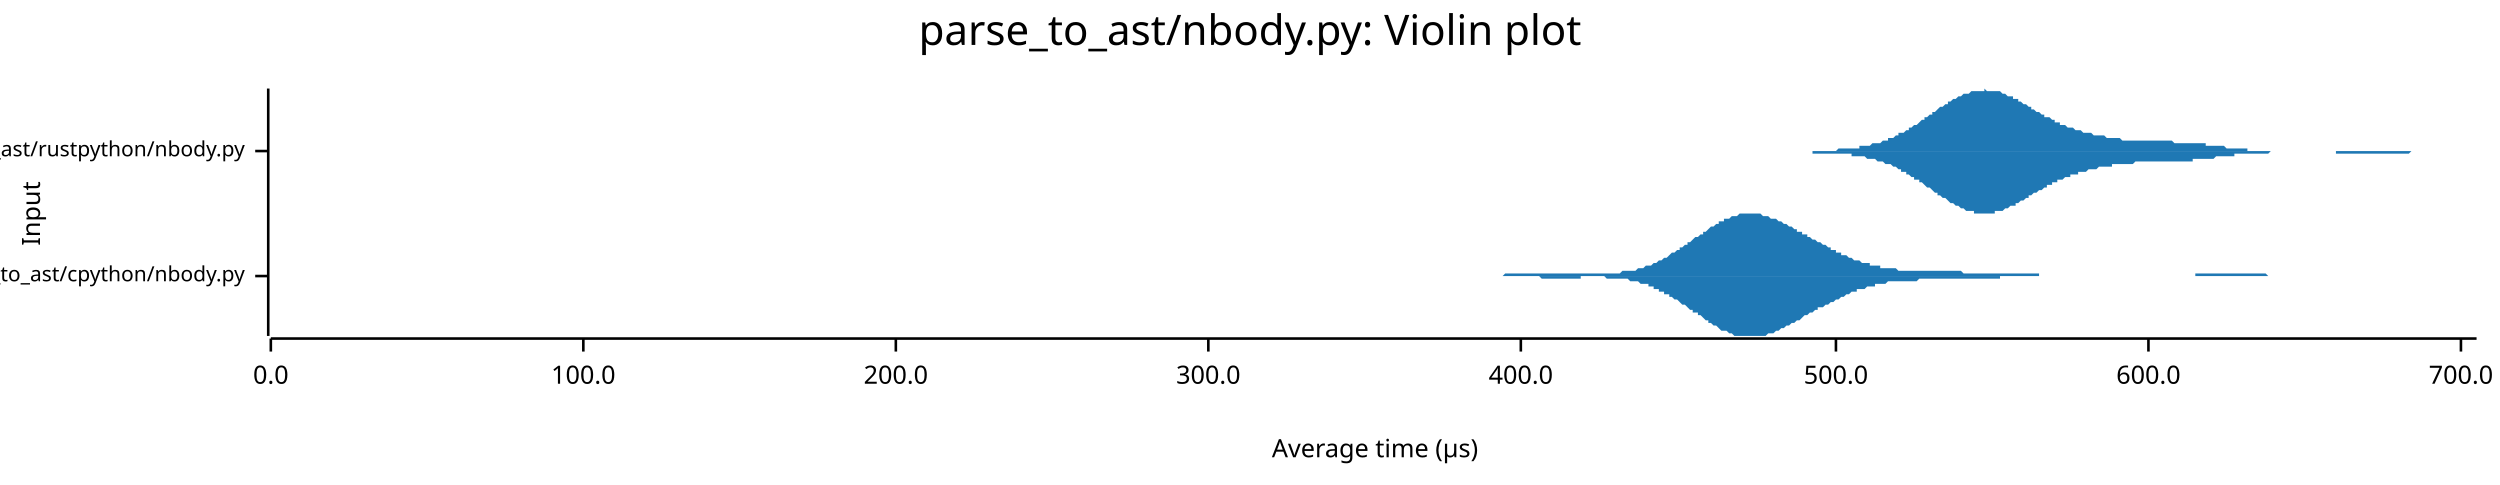
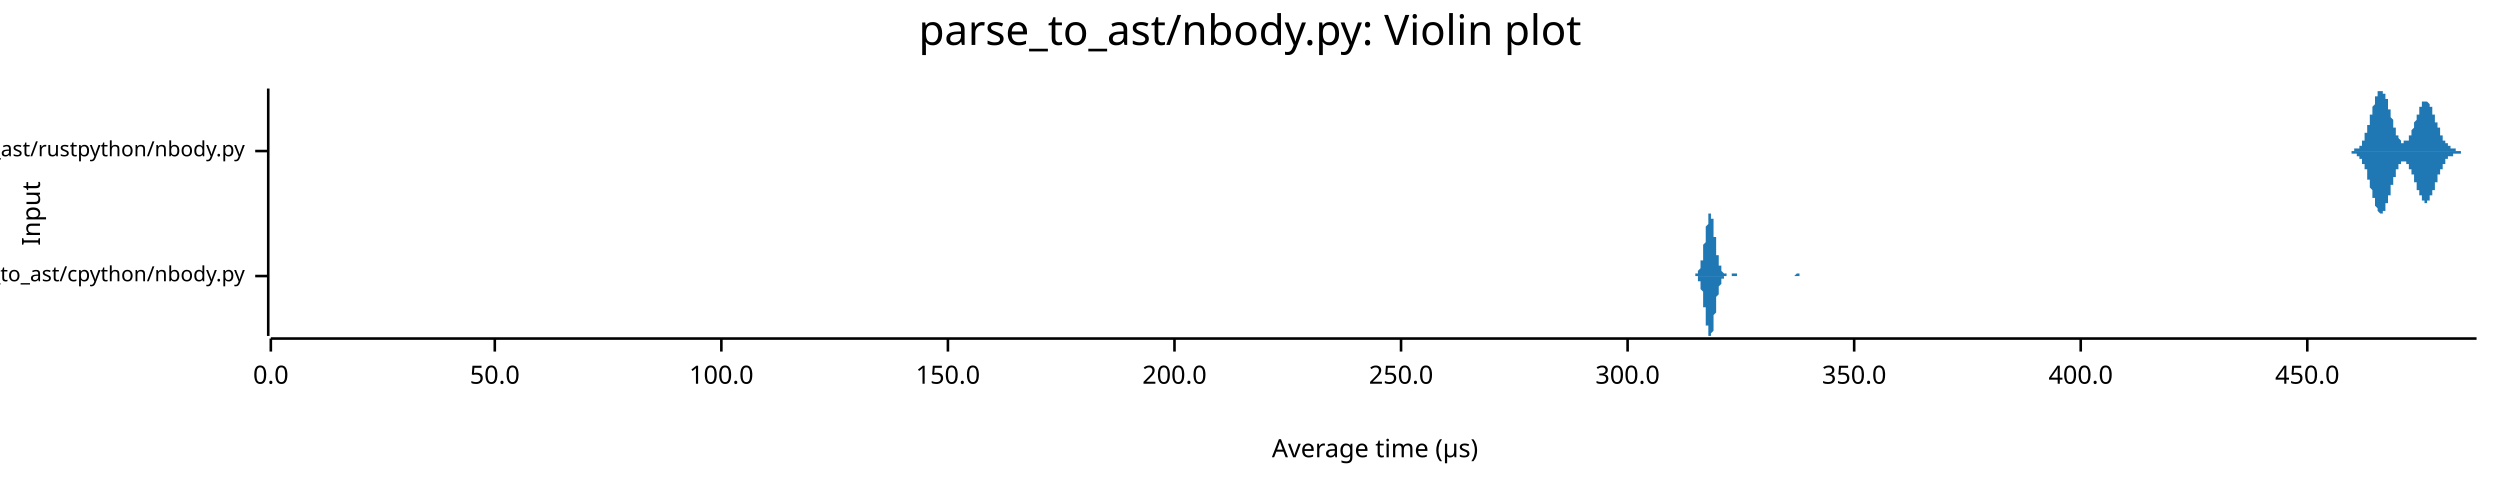
<svg xmlns="http://www.w3.org/2000/svg" width="960" height="186" viewBox="0 0 960 186">
  <text x="480" y="5" dy="0.76em" text-anchor="middle" font-family="sans-serif" font-size="16.129" opacity="1" fill="#000000">
parse_to_ast/nbody.py: Violin plot
</text>
  <text x="8" y="82" dy="0.76em" text-anchor="middle" font-family="sans-serif" font-size="9.677" opacity="1" fill="#000000" transform="rotate(270, 8, 82)">
Input
</text>
  <text x="528" y="178" dy="-0.5ex" text-anchor="middle" font-family="sans-serif" font-size="9.677" opacity="1" fill="#000000">
Average time (µs)
</text>
  <polyline fill="none" opacity="1" stroke="#000000" stroke-width="1" points="103,34 103,129 " />
  <text x="94" y="106" dy="0.5ex" text-anchor="end" font-family="sans-serif" font-size="8.065" opacity="1" fill="#000000">
parse_to_ast/cpython/nbody.py
</text>
  <polyline fill="none" opacity="1" stroke="#000000" stroke-width="1" points="98,106 103,106 " />
  <text x="94" y="58" dy="0.5ex" text-anchor="end" font-family="sans-serif" font-size="8.065" opacity="1" fill="#000000">
parse_to_ast/rustpython/nbody.py
</text>
  <polyline fill="none" opacity="1" stroke="#000000" stroke-width="1" points="98,58 103,58 " />
  <polyline fill="none" opacity="1" stroke="#000000" stroke-width="1" points="104,130 951,130 " />
  <text x="104" y="140" dy="0.76em" text-anchor="middle" font-family="sans-serif" font-size="9.677" opacity="1" fill="#000000">
0.0
</text>
  <polyline fill="none" opacity="1" stroke="#000000" stroke-width="1" points="104,130 104,135 " />
-   <text x="224" y="140" dy="0.76em" text-anchor="middle" font-family="sans-serif" font-size="9.677" opacity="1" fill="#000000">
+   <text x="190" y="140" dy="0.76em" text-anchor="middle" font-family="sans-serif" font-size="9.677" opacity="1" fill="#000000">
+ 50.0
+ </text>
+   <polyline fill="none" opacity="1" stroke="#000000" stroke-width="1" points="190,130 190,135 " />
+   <text x="277" y="140" dy="0.76em" text-anchor="middle" font-family="sans-serif" font-size="9.677" opacity="1" fill="#000000">
100.0
</text>
-   <polyline fill="none" opacity="1" stroke="#000000" stroke-width="1" points="224,130 224,135 " />
-   <text x="344" y="140" dy="0.76em" text-anchor="middle" font-family="sans-serif" font-size="9.677" opacity="1" fill="#000000">
+   <polyline fill="none" opacity="1" stroke="#000000" stroke-width="1" points="277,130 277,135 " />
+   <text x="364" y="140" dy="0.76em" text-anchor="middle" font-family="sans-serif" font-size="9.677" opacity="1" fill="#000000">
+ 150.0
+ </text>
+   <polyline fill="none" opacity="1" stroke="#000000" stroke-width="1" points="364,130 364,135 " />
+   <text x="451" y="140" dy="0.76em" text-anchor="middle" font-family="sans-serif" font-size="9.677" opacity="1" fill="#000000">
200.0
</text>
-   <polyline fill="none" opacity="1" stroke="#000000" stroke-width="1" points="344,130 344,135 " />
-   <text x="464" y="140" dy="0.76em" text-anchor="middle" font-family="sans-serif" font-size="9.677" opacity="1" fill="#000000">
+   <polyline fill="none" opacity="1" stroke="#000000" stroke-width="1" points="451,130 451,135 " />
+   <text x="538" y="140" dy="0.76em" text-anchor="middle" font-family="sans-serif" font-size="9.677" opacity="1" fill="#000000">
+ 250.0
+ </text>
+   <polyline fill="none" opacity="1" stroke="#000000" stroke-width="1" points="538,130 538,135 " />
+   <text x="625" y="140" dy="0.76em" text-anchor="middle" font-family="sans-serif" font-size="9.677" opacity="1" fill="#000000">
300.0
</text>
-   <polyline fill="none" opacity="1" stroke="#000000" stroke-width="1" points="464,130 464,135 " />
-   <text x="584" y="140" dy="0.76em" text-anchor="middle" font-family="sans-serif" font-size="9.677" opacity="1" fill="#000000">
+   <polyline fill="none" opacity="1" stroke="#000000" stroke-width="1" points="625,130 625,135 " />
+   <text x="712" y="140" dy="0.76em" text-anchor="middle" font-family="sans-serif" font-size="9.677" opacity="1" fill="#000000">
+ 350.0
+ </text>
+   <polyline fill="none" opacity="1" stroke="#000000" stroke-width="1" points="712,130 712,135 " />
+   <text x="799" y="140" dy="0.76em" text-anchor="middle" font-family="sans-serif" font-size="9.677" opacity="1" fill="#000000">
400.0
</text>
-   <polyline fill="none" opacity="1" stroke="#000000" stroke-width="1" points="584,130 584,135 " />
-   <text x="705" y="140" dy="0.76em" text-anchor="middle" font-family="sans-serif" font-size="9.677" opacity="1" fill="#000000">
- 500.0
+   <polyline fill="none" opacity="1" stroke="#000000" stroke-width="1" points="799,130 799,135 " />
+   <text x="886" y="140" dy="0.76em" text-anchor="middle" font-family="sans-serif" font-size="9.677" opacity="1" fill="#000000">
+ 450.0
</text>
-   <polyline fill="none" opacity="1" stroke="#000000" stroke-width="1" points="705,130 705,135 " />
-   <text x="825" y="140" dy="0.76em" text-anchor="middle" font-family="sans-serif" font-size="9.677" opacity="1" fill="#000000">
- 600.0
- </text>
-   <polyline fill="none" opacity="1" stroke="#000000" stroke-width="1" points="825,130 825,135 " />
-   <text x="945" y="140" dy="0.76em" text-anchor="middle" font-family="sans-serif" font-size="9.677" opacity="1" fill="#000000">
- 700.0
- </text>
-   <polyline fill="none" opacity="1" stroke="#000000" stroke-width="1" points="945,130 945,135 " />
-   <polygon opacity="1" fill="#1F78B4" points="557,106 558,106 559,106 559,106 560,106 561,106 561,106 562,106 563,106 563,106 564,106 565,106 565,106 566,106 567,106 567,106 568,106 569,106 569,106 570,106 571,106 571,106 572,106 573,106 573,106 574,106 575,106 576,106 576,106 577,106 578,105 578,105 579,105 580,105 580,105 581,105 582,105 582,105 583,105 584,105 584,105 585,105 586,105 586,105 587,105 588,105 588,105 589,105 590,105 590,105 591,105 592,105 593,105 593,105 594,105 595,105 595,105 596,105 597,105 597,105 598,105 599,105 599,105 600,105 601,105 601,105 602,105 603,105 603,105 604,105 605,105 605,105 606,105 607,105 607,105 608,105 609,105 609,105 610,105 611,105 612,105 612,105 613,105 614,105 614,105 615,105 616,105 616,105 617,105 618,105 618,105 619,105 620,105 620,105 621,105 622,105 622,105 623,104 624,104 624,104 625,104 626,104 626,104 627,104 628,104 629,103 629,103 630,103 631,103 631,103 632,102 633,102 633,102 634,102 635,101 635,101 636,101 637,100 637,100 638,100 639,99 639,99 640,99 641,98 641,98 642,97 643,97 643,97 644,96 645,96 645,95 646,95 647,94 648,94 648,93 649,93 650,92 650,92 651,91 652,91 652,91 653,90 654,90 654,89 655,89 656,88 656,88 657,87 658,87 658,87 659,86 660,86 660,85 661,85 662,85 662,84 663,84 664,84 665,83 665,83 666,83 667,83 667,83 668,82 669,82 669,82 670,82 671,82 671,82 672,82 673,82 673,82 674,82 675,82 675,82 676,82 677,83 677,83 678,83 679,83 679,83 680,84 681,84 682,84 682,84 683,85 684,85 684,85 685,86 686,86 686,86 687,87 688,87 688,87 689,88 690,88 690,89 691,89 692,89 692,90 693,90 694,90 694,91 695,91 696,92 696,92 697,92 698,93 698,93 699,93 700,94 701,94 701,94 702,95 703,95 703,96 704,96 705,96 705,97 706,97 707,97 707,98 708,98 709,98 709,98 710,99 711,99 711,99 712,100 713,100 713,100 714,100 715,101 715,101 716,101 717,101 718,101 718,102 719,102 720,102 720,102 721,102 722,102 722,103 723,103 724,103 724,103 725,103 726,103 726,103 727,103 728,103 728,103 729,104 730,104 730,104 731,104 732,104 732,104 733,104 734,104 734,104 735,104 736,104 737,104 737,104 738,104 739,104 739,104 740,104 741,104 741,104 742,104 743,104 743,104 744,104 745,104 745,104 746,104 747,104 747,104 748,104 749,104 749,104 750,104 751,104 751,104 752,104 753,104 754,105 754,105 755,105 756,105 756,105 757,105 758,105 758,105 759,105 760,105 760,105 761,105 762,105 762,105 763,105 764,105 764,105 765,105 766,105 766,105 767,105 768,105 768,105 769,105 770,105 770,105 771,105 772,105 773,105 773,105 774,105 775,105 775,105 776,105 777,105 777,105 778,105 779,105 779,105 780,105 781,105 781,105 782,105 783,105 783,106 784,106 785,106 785,106 786,106 787,106 787,106 788,106 789,106 790,106 790,106 791,106 792,106 792,106 793,106 794,106 794,106 795,106 796,106 796,106 797,106 798,106 798,106 799,106 800,106 800,106 801,106 802,106 802,106 803,106 804,106 804,106 805,106 806,106 807,106 807,106 808,106 809,106 809,106 810,106 811,106 811,106 812,106 813,106 813,106 814,106 815,106 815,106 816,106 817,106 817,106 818,106 819,106 819,106 820,106 821,106 821,106 822,106 823,106 823,106 824,106 825,106 826,106 826,106 827,106 828,106 828,106 829,106 830,106 830,106 831,106 832,106 832,106 833,106 834,106 834,106 835,106 836,106 836,106 837,106 838,106 838,106 839,106 840,106 840,106 841,106 842,106 843,106 843,105 844,105 845,105 845,105 846,105 847,105 847,105 848,105 849,105 849,105 850,105 851,105 851,105 852,105 853,105 853,105 854,105 855,105 855,105 856,105 857,105 857,105 858,105 859,105 859,105 860,105 861,105 862,105 862,105 863,105 864,105 864,105 865,105 866,105 866,105 867,105 868,105 868,105 869,105 870,105 870,105 871,106 872,106 872,106 873,106 874,106 874,106 875,106 876,106 876,106 877,106 878,106 879,106 879,106 880,106 881,106 881,106 882,106 883,106 883,106 884,106 885,106 885,106 886,106 887,106 887,106 888,106 889,106 889,106 890,106 891,106 891,106 892,106 893,106 893,106 894,106 895,106 896,106 896,106 896,106 557,106 " />
-   <polygon opacity="1" fill="#1F78B4" points="557,106 558,106 559,106 559,106 560,106 561,106 561,106 562,106 563,106 563,106 564,106 565,106 565,106 566,106 567,106 567,106 568,106 569,106 569,106 570,106 571,106 571,106 572,106 573,106 573,106 574,106 575,106 576,106 576,106 577,106 578,106 578,106 579,106 580,106 580,106 581,106 582,106 582,106 583,106 584,106 584,106 585,106 586,106 586,106 587,106 588,106 588,106 589,106 590,106 590,106 591,106 592,107 593,107 593,107 594,107 595,107 595,107 596,107 597,107 597,107 598,107 599,107 599,107 600,107 601,107 601,107 602,107 603,107 603,107 604,107 605,107 605,107 606,107 607,107 607,106 608,106 609,106 609,106 610,106 611,106 612,106 612,106 613,106 614,106 614,106 615,106 616,106 616,106 617,107 618,107 618,107 619,107 620,107 620,107 621,107 622,107 622,107 623,107 624,107 624,107 625,107 626,108 626,108 627,108 628,108 629,108 629,108 630,109 631,109 631,109 632,109 633,109 633,110 634,110 635,110 635,111 636,111 637,111 637,112 638,112 639,112 639,113 640,113 641,113 641,114 642,114 643,115 643,115 644,115 645,116 645,116 646,117 647,117 648,118 648,118 649,119 650,119 650,120 651,120 652,120 652,121 653,121 654,122 654,122 655,123 656,123 656,124 657,124 658,125 658,125 659,125 660,126 660,126 661,127 662,127 662,127 663,127 664,128 665,128 665,128 666,129 667,129 667,129 668,129 669,129 669,129 670,129 671,129 671,129 672,129 673,129 673,129 674,129 675,129 675,129 676,129 677,129 677,129 678,129 679,128 679,128 680,128 681,128 682,127 682,127 683,127 684,126 684,126 685,126 686,125 686,125 687,125 688,124 688,124 689,124 690,123 690,123 691,123 692,122 692,122 693,121 694,121 694,121 695,120 696,120 696,120 697,119 698,119 698,118 699,118 700,118 701,117 701,117 702,117 703,116 703,116 704,116 705,115 705,115 706,115 707,114 707,114 708,114 709,113 709,113 710,113 711,112 711,112 712,112 713,112 713,111 714,111 715,111 715,111 716,111 717,110 718,110 718,110 719,110 720,110 720,109 721,109 722,109 722,109 723,109 724,109 724,109 725,108 726,108 726,108 727,108 728,108 728,108 729,108 730,108 730,108 731,108 732,108 732,108 733,108 734,108 734,108 735,108 736,108 737,107 737,107 738,107 739,107 739,107 740,107 741,107 741,107 742,107 743,107 743,107 744,107 745,107 745,107 746,107 747,107 747,107 748,107 749,107 749,107 750,107 751,107 751,107 752,107 753,107 754,107 754,107 755,107 756,107 756,107 757,107 758,107 758,107 759,107 760,107 760,107 761,107 762,107 762,107 763,107 764,107 764,107 765,107 766,107 766,107 767,107 768,107 768,106 769,106 770,106 770,106 771,106 772,106 773,106 773,106 774,106 775,106 775,106 776,106 777,106 777,106 778,106 779,106 779,106 780,106 781,106 781,106 782,106 783,106 783,106 784,106 785,106 785,106 786,106 787,106 787,106 788,106 789,106 790,106 790,106 791,106 792,106 792,106 793,106 794,106 794,106 795,106 796,106 796,106 797,106 798,106 798,106 799,106 800,106 800,106 801,106 802,106 802,106 803,106 804,106 804,106 805,106 806,106 807,106 807,106 808,106 809,106 809,106 810,106 811,106 811,106 812,106 813,106 813,106 814,106 815,106 815,106 816,106 817,106 817,106 818,106 819,106 819,106 820,106 821,106 821,106 822,106 823,106 823,106 824,106 825,106 826,106 826,106 827,106 828,106 828,106 829,106 830,106 830,106 831,106 832,106 832,106 833,106 834,106 834,106 835,106 836,106 836,106 837,106 838,106 838,106 839,106 840,106 840,106 841,106 842,106 843,106 843,106 844,106 845,106 845,106 846,106 847,106 847,106 848,106 849,106 849,106 850,106 851,106 851,106 852,106 853,106 853,106 854,106 855,106 855,106 856,106 857,106 857,106 858,106 859,106 859,106 860,106 861,106 862,106 862,106 863,106 864,106 864,106 865,106 866,106 866,106 867,106 868,106 868,106 869,106 870,106 870,106 871,106 872,106 872,106 873,106 874,106 874,106 875,106 876,106 876,106 877,106 878,106 879,106 879,106 880,106 881,106 881,106 882,106 883,106 883,106 884,106 885,106 885,106 886,106 887,106 887,106 888,106 889,106 889,106 890,106 891,106 891,106 892,106 893,106 893,106 894,106 895,106 896,106 896,106 896,106 557,106 " />
-   <polygon opacity="1" fill="#1F78B4" points="674,58 674,58 675,58 676,58 676,58 677,58 677,58 678,58 678,58 679,58 679,58 680,58 681,58 681,58 682,58 682,58 683,58 683,58 684,58 684,58 685,58 686,58 686,58 687,58 687,58 688,58 688,58 689,58 689,58 690,58 691,58 691,58 692,58 692,58 693,58 693,58 694,58 694,58 695,58 696,58 696,58 697,58 697,58 698,58 698,58 699,58 699,58 700,58 701,58 701,58 702,58 702,58 703,58 703,58 704,58 704,58 705,58 706,57 706,57 707,57 707,57 708,57 708,57 709,57 709,57 710,57 711,57 711,57 712,57 712,57 713,57 713,57 714,57 714,56 715,56 716,56 716,56 717,56 717,56 718,56 718,56 719,55 719,55 720,55 720,55 721,55 722,55 722,55 723,54 723,54 724,54 724,54 725,54 725,53 726,53 727,53 727,53 728,52 728,52 729,52 729,51 730,51 730,51 731,51 732,50 732,50 733,50 733,49 734,49 734,49 735,48 735,48 736,48 737,47 737,47 738,46 738,46 739,46 739,45 740,45 740,45 741,44 742,44 742,43 743,43 743,43 744,42 744,42 745,41 745,41 746,41 747,40 747,40 748,40 748,39 749,39 749,39 750,38 750,38 751,38 752,37 752,37 753,37 753,37 754,36 754,36 755,36 755,36 756,36 757,35 757,35 758,35 758,35 759,35 759,35 760,35 760,35 761,35 762,35 762,34 763,35 763,35 764,35 764,35 765,35 765,35 766,35 766,35 767,35 768,35 768,35 769,36 769,36 770,36 770,36 771,37 771,37 772,37 773,37 773,38 774,38 774,38 775,38 775,39 776,39 776,39 777,40 778,40 778,40 779,41 779,41 780,41 780,42 781,42 781,42 782,43 783,43 783,43 784,44 784,44 785,44 785,45 786,45 786,45 787,45 788,46 788,46 789,46 789,47 790,47 790,47 791,47 791,48 792,48 793,48 793,48 794,49 794,49 795,49 795,49 796,49 796,49 797,50 798,50 798,50 799,50 799,50 800,51 800,51 801,51 801,51 802,51 803,51 803,51 804,52 804,52 805,52 805,52 806,52 806,52 807,52 808,52 808,52 809,53 809,53 810,53 810,53 811,53 811,53 812,53 812,53 813,53 814,53 814,53 815,54 815,54 816,54 816,54 817,54 817,54 818,54 819,54 819,54 820,54 820,54 821,54 821,54 822,54 822,54 823,54 824,54 824,54 825,54 825,54 826,54 826,54 827,54 827,54 828,54 829,54 829,54 830,54 830,54 831,54 831,54 832,54 832,54 833,54 834,54 834,54 835,55 835,55 836,55 836,55 837,55 837,55 838,55 839,55 839,55 840,55 840,55 841,55 841,55 842,55 842,55 843,55 844,55 844,55 845,55 845,55 846,55 846,55 847,55 847,56 848,56 849,56 849,56 850,56 850,56 851,56 851,56 852,56 852,56 853,56 854,56 854,56 855,57 855,57 856,57 856,57 857,57 857,57 858,57 858,57 859,57 860,57 860,57 861,57 861,57 862,57 862,57 863,57 863,58 864,58 865,58 865,58 866,58 866,58 867,58 867,58 868,58 868,58 869,58 870,58 870,58 871,58 871,58 872,58 872,58 873,58 873,58 874,58 875,58 875,58 876,58 876,58 877,58 877,58 878,58 878,58 879,58 880,58 880,58 881,58 881,58 882,58 882,58 883,58 883,58 884,58 885,58 885,58 886,58 886,58 887,58 887,58 888,58 888,58 889,58 890,58 890,58 891,58 891,58 892,58 892,58 893,58 893,58 894,58 895,58 895,58 896,58 896,58 897,58 897,58 898,58 898,58 899,58 900,58 900,58 901,58 901,58 902,58 902,58 903,58 903,58 904,58 904,58 905,58 906,58 906,58 907,58 907,58 908,58 908,58 909,58 909,58 910,58 911,58 911,58 912,58 912,58 913,58 913,58 914,58 914,58 915,58 916,58 916,58 917,58 917,58 918,58 918,58 919,58 919,58 920,58 921,58 921,58 922,58 922,58 923,58 923,58 924,58 924,58 925,58 926,58 926,58 927,58 927,58 928,58 928,58 929,58 929,58 930,58 931,58 931,58 932,58 932,58 933,58 933,58 934,58 934,58 935,58 936,58 936,58 937,58 937,58 938,58 938,58 939,58 939,58 940,58 941,58 941,58 942,58 942,58 943,58 943,58 944,58 944,58 945,58 946,58 946,58 947,58 947,58 948,58 948,58 949,58 949,58 950,58 951,58 951,58 674,58 " />
-   <polygon opacity="1" fill="#1F78B4" points="674,58 674,58 675,58 676,58 676,58 677,58 677,58 678,58 678,58 679,58 679,58 680,58 681,58 681,58 682,58 682,58 683,58 683,58 684,58 684,58 685,58 686,58 686,58 687,58 687,58 688,58 688,58 689,58 689,58 690,58 691,58 691,58 692,58 692,58 693,58 693,58 694,58 694,58 695,58 696,58 696,59 697,59 697,59 698,59 698,59 699,59 699,59 700,59 701,59 701,59 702,59 702,59 703,59 703,59 704,59 704,59 705,59 706,59 706,59 707,59 707,59 708,59 708,59 709,59 709,59 710,59 711,59 711,60 712,60 712,60 713,60 713,60 714,60 714,60 715,60 716,60 716,60 717,61 717,61 718,61 718,61 719,61 719,61 720,61 720,61 721,62 722,62 722,62 723,62 723,62 724,63 724,63 725,63 725,63 726,63 727,64 727,64 728,64 728,64 729,65 729,65 730,65 730,66 731,66 732,66 732,67 733,67 733,67 734,68 734,68 735,68 735,69 736,69 737,69 737,70 738,70 738,70 739,71 739,71 740,72 740,72 741,72 742,73 742,73 743,74 743,74 744,74 744,75 745,75 745,75 746,76 747,76 747,76 748,77 748,77 749,78 749,78 750,78 750,78 751,79 752,79 752,79 753,80 753,80 754,80 754,80 755,81 755,81 756,81 757,81 757,81 758,81 758,82 759,82 759,82 760,82 760,82 761,82 762,82 762,82 763,82 763,82 764,82 764,82 765,82 765,82 766,82 766,81 767,81 768,81 768,81 769,81 769,81 770,80 770,80 771,80 771,80 772,79 773,79 773,79 774,79 774,78 775,78 775,78 776,77 776,77 777,77 778,76 778,76 779,76 779,75 780,75 780,75 781,74 781,74 782,74 783,73 783,73 784,73 784,73 785,72 785,72 786,72 786,71 787,71 788,71 788,70 789,70 789,70 790,70 790,69 791,69 791,69 792,69 793,68 793,68 794,68 794,68 795,68 795,67 796,67 796,67 797,67 798,67 798,66 799,66 799,66 800,66 800,66 801,66 801,66 802,65 803,65 803,65 804,65 804,65 805,65 805,65 806,64 806,64 807,64 808,64 808,64 809,64 809,64 810,64 810,64 811,64 811,63 812,63 812,63 813,63 814,63 814,63 815,63 815,63 816,63 816,63 817,63 817,63 818,63 819,63 819,63 820,62 820,62 821,62 821,62 822,62 822,62 823,62 824,62 824,62 825,62 825,62 826,62 826,62 827,62 827,62 828,62 829,62 829,62 830,62 830,62 831,62 831,62 832,62 832,62 833,62 834,62 834,62 835,62 835,62 836,62 836,62 837,62 837,62 838,62 839,62 839,62 840,62 840,62 841,62 841,62 842,62 842,61 843,61 844,61 844,61 845,61 845,61 846,61 846,61 847,61 847,61 848,61 849,61 849,61 850,61 850,61 851,60 851,60 852,60 852,60 853,60 854,60 854,60 855,60 855,60 856,60 856,60 857,60 857,60 858,60 858,59 859,59 860,59 860,59 861,59 861,59 862,59 862,59 863,59 863,59 864,59 865,59 865,59 866,59 866,59 867,59 867,59 868,59 868,59 869,59 870,59 870,59 871,59 871,59 872,58 872,58 873,58 873,58 874,58 875,58 875,58 876,58 876,58 877,58 877,58 878,58 878,58 879,58 880,58 880,58 881,58 881,58 882,58 882,58 883,58 883,58 884,58 885,58 885,58 886,58 886,58 887,58 887,58 888,58 888,58 889,58 890,58 890,58 891,58 891,58 892,58 892,58 893,58 893,58 894,58 895,58 895,58 896,58 896,58 897,58 897,59 898,59 898,59 899,59 900,59 900,59 901,59 901,59 902,59 902,59 903,59 903,59 904,59 904,59 905,59 906,59 906,59 907,59 907,59 908,59 908,59 909,59 909,59 910,59 911,59 911,59 912,59 912,59 913,59 913,59 914,59 914,59 915,59 916,59 916,59 917,59 917,59 918,59 918,59 919,59 919,59 920,59 921,59 921,59 922,59 922,59 923,59 923,59 924,59 924,59 925,59 926,58 926,58 927,58 927,58 928,58 928,58 929,58 929,58 930,58 931,58 931,58 932,58 932,58 933,58 933,58 934,58 934,58 935,58 936,58 936,58 937,58 937,58 938,58 938,58 939,58 939,58 940,58 941,58 941,58 942,58 942,58 943,58 943,58 944,58 944,58 945,58 946,58 946,58 947,58 947,58 948,58 948,58 949,58 949,58 950,58 951,58 951,58 674,58 " />
+   <polyline fill="none" opacity="1" stroke="#000000" stroke-width="1" points="886,130 886,135 " />
+   <polygon opacity="1" fill="#1F78B4" points="649,106 649,106 649,106 649,106 649,106 649,106 649,106 650,106 650,106 650,106 650,106 650,106 650,106 650,106 650,106 650,106 650,106 651,106 651,106 651,106 651,105 651,105 651,105 651,105 651,105 651,105 651,105 651,105 652,105 652,105 652,105 652,105 652,105 652,104 652,104 652,104 652,104 652,104 652,104 653,103 653,103 653,103 653,103 653,102 653,102 653,102 653,101 653,101 653,101 653,100 654,100 654,99 654,99 654,98 654,98 654,97 654,96 654,96 654,95 654,95 654,94 655,93 655,92 655,92 655,91 655,90 655,90 655,89 655,88 655,88 655,87 656,86 656,86 656,85 656,85 656,84 656,84 656,83 656,83 656,83 656,82 656,82 657,82 657,82 657,82 657,82 657,82 657,82 657,83 657,83 657,83 657,84 657,84 658,84 658,85 658,85 658,86 658,87 658,87 658,88 658,89 658,89 658,90 658,91 659,91 659,92 659,93 659,93 659,94 659,95 659,95 659,96 659,97 659,97 659,98 660,98 660,99 660,99 660,100 660,100 660,100 660,101 660,101 660,102 660,102 661,102 661,103 661,103 661,103 661,103 661,104 661,104 661,104 661,104 661,104 661,104 662,105 662,105 662,105 662,105 662,105 662,105 662,105 662,105 662,105 662,105 662,105 663,105 663,105 663,105 663,105 663,106 663,106 663,106 663,106 663,106 663,106 663,106 664,106 664,106 664,106 664,106 664,106 664,106 664,106 664,106 664,106 664,106 664,106 665,106 665,106 665,106 665,106 665,106 665,106 665,106 665,106 665,105 665,105 665,105 666,105 666,105 666,105 666,105 666,105 666,105 666,105 666,105 666,105 666,105 667,105 667,105 667,105 667,105 667,105 667,105 667,105 667,105 667,106 667,106 667,106 668,106 668,106 668,106 668,106 668,106 668,106 668,106 668,106 668,106 668,106 668,106 669,106 669,106 669,106 669,106 669,106 669,106 669,106 669,106 669,106 669,106 669,106 670,106 670,106 670,106 670,106 670,106 670,106 670,106 670,106 670,106 670,106 670,106 671,106 671,106 671,106 671,106 671,106 671,106 671,106 671,106 671,106 671,106 672,106 672,106 672,106 672,106 672,106 672,106 672,106 672,106 672,106 672,106 672,106 673,106 673,106 673,106 673,106 673,106 673,106 673,106 673,106 673,106 673,106 673,106 674,106 674,106 674,106 674,106 674,106 674,106 674,106 674,106 674,106 674,106 674,106 675,106 675,106 675,106 675,106 675,106 675,106 675,106 675,106 675,106 675,106 675,106 676,106 676,106 676,106 676,106 676,106 676,106 676,106 676,106 676,106 676,106 677,106 677,106 677,106 677,106 677,106 677,106 677,106 677,106 677,106 677,106 677,106 678,106 678,106 678,106 678,106 678,106 678,106 678,106 678,106 678,106 678,106 678,106 679,106 679,106 679,106 679,106 679,106 679,106 679,106 679,106 679,106 679,106 679,106 680,106 680,106 680,106 680,106 680,106 680,106 680,106 680,106 680,106 680,106 680,106 681,106 681,106 681,106 681,106 681,106 681,106 681,106 681,106 681,106 681,106 682,106 682,106 682,106 682,106 682,106 682,106 682,106 682,106 682,106 682,106 682,106 683,106 683,106 683,106 683,106 683,106 683,106 683,106 683,106 683,106 683,106 683,106 684,106 684,106 684,106 684,106 684,106 684,106 684,106 684,106 684,106 684,106 684,106 685,106 685,106 685,106 685,106 685,106 685,106 685,106 685,106 685,106 685,106 685,106 686,106 686,106 686,106 686,106 686,106 686,106 686,106 686,106 686,106 686,106 686,106 687,106 687,106 687,106 687,106 687,106 687,106 687,106 687,106 687,106 687,106 688,106 688,106 688,106 688,106 688,106 688,106 688,106 688,106 688,106 688,106 688,106 689,106 689,106 689,106 689,106 689,106 689,106 689,106 689,106 689,106 689,106 689,106 690,105 690,105 690,105 690,105 690,105 690,105 690,105 690,105 690,105 690,105 690,105 691,105 691,105 691,105 691,105 691,105 691,105 691,105 691,105 691,105 691,106 691,106 692,106 692,106 692,106 692,106 692,106 692,106 692,106 692,106 692,106 692,106 693,106 693,106 693,106 693,106 693,106 693,106 693,106 693,106 693,106 693,106 693,106 694,106 694,106 694,106 694,106 694,106 694,106 694,106 694,106 694,106 694,106 694,106 695,106 695,106 695,106 695,106 695,106 695,106 695,106 695,106 649,106 " />
+   <polygon opacity="1" fill="#1F78B4" points="649,106 649,106 649,106 649,106 649,106 649,106 649,106 650,106 650,106 650,106 650,106 650,106 650,106 650,106 650,106 650,106 650,106 651,106 651,106 651,106 651,106 651,106 651,106 651,106 651,106 651,106 651,106 651,106 652,106 652,107 652,107 652,107 652,107 652,107 652,107 652,107 652,107 652,108 652,108 653,108 653,108 653,109 653,109 653,109 653,109 653,110 653,110 653,111 653,111 653,111 654,112 654,112 654,113 654,113 654,114 654,114 654,115 654,116 654,116 654,117 654,118 655,118 655,119 655,120 655,120 655,121 655,122 655,123 655,123 655,124 655,125 656,125 656,126 656,126 656,127 656,127 656,128 656,128 656,129 656,129 656,129 656,129 657,129 657,129 657,129 657,129 657,129 657,129 657,129 657,129 657,128 657,128 657,128 658,127 658,127 658,126 658,125 658,125 658,124 658,124 658,123 658,122 658,122 658,121 659,120 659,119 659,119 659,118 659,117 659,117 659,116 659,116 659,115 659,114 659,114 660,113 660,113 660,112 660,112 660,111 660,111 660,111 660,110 660,110 660,110 661,109 661,109 661,109 661,108 661,108 661,108 661,108 661,108 661,107 661,107 661,107 662,107 662,107 662,107 662,107 662,107 662,106 662,106 662,106 662,106 662,106 662,106 663,106 663,106 663,106 663,106 663,106 663,106 663,106 663,106 663,106 663,106 663,106 664,106 664,106 664,106 664,106 664,106 664,106 664,106 664,106 664,106 664,106 664,106 665,106 665,106 665,106 665,106 665,106 665,106 665,106 665,106 665,106 665,106 665,106 666,106 666,106 666,106 666,106 666,106 666,106 666,106 666,106 666,106 666,106 667,106 667,106 667,106 667,106 667,106 667,106 667,106 667,106 667,106 667,106 667,106 668,106 668,106 668,106 668,106 668,106 668,106 668,106 668,106 668,106 668,106 668,106 669,106 669,106 669,106 669,106 669,106 669,106 669,106 669,106 669,106 669,106 669,106 670,106 670,106 670,106 670,106 670,106 670,106 670,106 670,106 670,106 670,106 670,106 671,106 671,106 671,106 671,106 671,106 671,106 671,106 671,106 671,106 671,106 672,106 672,106 672,106 672,106 672,106 672,106 672,106 672,106 672,106 672,106 672,106 673,106 673,106 673,106 673,106 673,106 673,106 673,106 673,106 673,106 673,106 673,106 674,106 674,106 674,106 674,106 674,106 674,106 674,106 674,106 674,106 674,106 674,106 675,106 675,106 675,106 675,106 675,106 675,106 675,106 675,106 675,106 675,106 675,106 676,106 676,106 676,106 676,106 676,106 676,106 676,106 676,106 676,106 676,106 677,106 677,106 677,106 677,106 677,106 677,106 677,106 677,106 677,106 677,106 677,106 678,106 678,106 678,106 678,106 678,106 678,106 678,106 678,106 678,106 678,106 678,106 679,106 679,106 679,106 679,106 679,106 679,106 679,106 679,106 679,106 679,106 679,106 680,106 680,106 680,106 680,106 680,106 680,106 680,106 680,106 680,106 680,106 680,106 681,106 681,106 681,106 681,106 681,106 681,106 681,106 681,106 681,106 681,106 682,106 682,106 682,106 682,106 682,106 682,106 682,106 682,106 682,106 682,106 682,106 683,106 683,106 683,106 683,106 683,106 683,106 683,106 683,106 683,106 683,106 683,106 684,106 684,106 684,106 684,106 684,106 684,106 684,106 684,106 684,106 684,106 684,106 685,106 685,106 685,106 685,106 685,106 685,106 685,106 685,106 685,106 685,106 685,106 686,106 686,106 686,106 686,106 686,106 686,106 686,106 686,106 686,106 686,106 686,106 687,106 687,106 687,106 687,106 687,106 687,106 687,106 687,106 687,106 687,106 688,106 688,106 688,106 688,106 688,106 688,106 688,106 688,106 688,106 688,106 688,106 689,106 689,106 689,106 689,106 689,106 689,106 689,106 689,106 689,106 689,106 689,106 690,106 690,106 690,106 690,106 690,106 690,106 690,106 690,106 690,106 690,106 690,106 691,106 691,106 691,106 691,106 691,106 691,106 691,106 691,106 691,106 691,106 691,106 692,106 692,106 692,106 692,106 692,106 692,106 692,106 692,106 692,106 692,106 693,106 693,106 693,106 693,106 693,106 693,106 693,106 693,106 693,106 693,106 693,106 694,106 694,106 694,106 694,106 694,106 694,106 694,106 694,106 694,106 694,106 694,106 695,106 695,106 695,106 695,106 695,106 695,106 695,106 695,106 649,106 " />
+   <polygon opacity="1" fill="#1F78B4" points="902,58 903,58 903,58 903,58 903,58 903,58 903,58 903,58 903,58 903,58 903,58 904,58 904,58 904,58 904,58 904,58 904,58 904,58 904,58 904,58 904,58 904,57 905,57 905,57 905,57 905,57 905,57 905,57 905,57 905,57 905,57 905,57 906,57 906,57 906,57 906,56 906,56 906,56 906,56 906,56 906,56 906,56 907,56 907,55 907,55 907,55 907,55 907,55 907,55 907,54 907,54 907,54 907,54 908,54 908,53 908,53 908,53 908,53 908,52 908,52 908,52 908,52 908,51 909,51 909,51 909,50 909,50 909,50 909,50 909,49 909,49 909,49 909,48 909,48 910,48 910,47 910,47 910,46 910,46 910,46 910,45 910,45 910,45 910,44 911,44 911,44 911,43 911,43 911,42 911,42 911,42 911,41 911,41 911,41 912,40 912,40 912,40 912,39 912,39 912,39 912,38 912,38 912,38 912,37 912,37 913,37 913,37 913,36 913,36 913,36 913,36 913,36 913,35 913,35 913,35 914,35 914,35 914,35 914,35 914,35 914,35 914,35 914,35 914,34 914,35 914,35 915,35 915,35 915,35 915,35 915,35 915,35 915,35 915,35 915,35 915,36 916,36 916,36 916,36 916,36 916,37 916,37 916,37 916,37 916,38 916,38 917,38 917,39 917,39 917,39 917,40 917,40 917,40 917,41 917,41 917,41 917,42 918,42 918,42 918,43 918,43 918,43 918,44 918,44 918,45 918,45 918,45 919,46 919,46 919,46 919,47 919,47 919,47 919,48 919,48 919,48 919,49 920,49 920,49 920,50 920,50 920,50 920,50 920,51 920,51 920,51 920,51 920,52 921,52 921,52 921,52 921,52 921,53 921,53 921,53 921,53 921,53 921,53 922,54 922,54 922,54 922,54 922,54 922,54 922,54 922,54 922,54 922,54 922,55 923,55 923,55 923,55 923,55 923,55 923,55 923,55 923,55 923,55 923,54 924,54 924,54 924,54 924,54 924,54 924,54 924,54 924,54 924,54 924,54 925,54 925,53 925,53 925,53 925,53 925,53 925,53 925,52 925,52 925,52 925,52 926,52 926,51 926,51 926,51 926,51 926,51 926,50 926,50 926,50 926,50 927,49 927,49 927,49 927,49 927,48 927,48 927,48 927,47 927,47 927,47 927,47 928,46 928,46 928,46 928,46 928,45 928,45 928,45 928,44 928,44 928,44 929,44 929,43 929,43 929,43 929,43 929,42 929,42 929,42 929,42 929,41 930,41 930,41 930,41 930,41 930,40 930,40 930,40 930,40 930,40 930,40 930,39 931,39 931,39 931,39 931,39 931,39 931,39 931,39 931,39 931,39 931,39 932,39 932,39 932,39 932,39 932,39 932,39 932,39 932,39 932,39 932,39 932,39 933,40 933,40 933,40 933,40 933,40 933,40 933,41 933,41 933,41 933,41 934,41 934,42 934,42 934,42 934,42 934,42 934,43 934,43 934,43 934,44 935,44 935,44 935,44 935,45 935,45 935,45 935,45 935,46 935,46 935,46 935,47 936,47 936,47 936,47 936,48 936,48 936,48 936,48 936,49 936,49 936,49 937,49 937,50 937,50 937,50 937,50 937,51 937,51 937,51 937,51 937,52 938,52 938,52 938,52 938,52 938,53 938,53 938,53 938,53 938,53 938,54 938,54 939,54 939,54 939,54 939,54 939,54 939,55 939,55 939,55 939,55 939,55 940,55 940,55 940,55 940,56 940,56 940,56 940,56 940,56 940,56 940,56 940,56 941,56 941,56 941,56 941,56 941,57 941,57 941,57 941,57 941,57 941,57 942,57 942,57 942,57 942,57 942,57 942,57 942,57 942,57 942,57 942,57 943,57 943,57 943,57 943,57 943,57 943,58 943,58 943,58 943,58 943,58 943,58 944,58 944,58 944,58 944,58 944,58 944,58 944,58 944,58 944,58 944,58 945,58 945,58 945,58 945,58 945,58 945,58 945,58 945,58 945,58 945,58 945,58 946,58 946,58 946,58 946,58 946,58 946,58 946,58 946,58 946,58 946,58 947,58 947,58 947,58 947,58 947,58 947,58 947,58 947,58 947,58 947,58 948,58 948,58 948,58 948,58 948,58 948,58 948,58 948,58 948,58 948,58 948,58 949,58 949,58 949,58 949,58 949,58 949,58 949,58 949,58 949,58 949,58 950,58 950,58 950,58 950,58 950,58 950,58 950,58 950,58 950,58 950,58 951,58 951,58 902,58 " />
+   <polygon opacity="1" fill="#1F78B4" points="902,58 903,58 903,58 903,58 903,58 903,58 903,59 903,59 903,59 903,59 903,59 904,59 904,59 904,59 904,59 904,59 904,59 904,59 904,59 904,59 904,59 904,59 905,59 905,59 905,59 905,59 905,59 905,59 905,59 905,60 905,60 905,60 906,60 906,60 906,60 906,60 906,60 906,60 906,60 906,61 906,61 906,61 907,61 907,61 907,61 907,61 907,62 907,62 907,62 907,62 907,62 907,63 907,63 908,63 908,63 908,63 908,64 908,64 908,64 908,64 908,65 908,65 908,65 909,65 909,66 909,66 909,66 909,67 909,67 909,67 909,68 909,68 909,68 909,69 910,69 910,69 910,70 910,70 910,70 910,71 910,71 910,71 910,72 910,72 911,73 911,73 911,73 911,74 911,74 911,74 911,75 911,75 911,76 911,76 912,76 912,77 912,77 912,77 912,78 912,78 912,78 912,78 912,79 912,79 912,79 913,80 913,80 913,80 913,80 913,81 913,81 913,81 913,81 913,81 913,81 914,82 914,82 914,82 914,82 914,82 914,82 914,82 914,82 914,82 914,82 914,82 915,82 915,82 915,82 915,82 915,82 915,82 915,81 915,81 915,81 915,81 916,81 916,81 916,80 916,80 916,80 916,80 916,79 916,79 916,79 916,78 917,78 917,78 917,78 917,77 917,77 917,77 917,76 917,76 917,76 917,75 917,75 918,75 918,74 918,74 918,73 918,73 918,73 918,72 918,72 918,72 918,71 919,71 919,71 919,70 919,70 919,69 919,69 919,69 919,69 919,68 919,68 920,68 920,67 920,67 920,67 920,66 920,66 920,66 920,66 920,65 920,65 920,65 921,65 921,64 921,64 921,64 921,64 921,64 921,63 921,63 921,63 921,63 922,63 922,63 922,63 922,63 922,62 922,62 922,62 922,62 922,62 922,62 922,62 923,62 923,62 923,62 923,62 923,62 923,62 923,62 923,62 923,62 923,62 924,62 924,62 924,62 924,62 924,62 924,62 924,63 924,63 924,63 924,63 925,63 925,63 925,63 925,63 925,64 925,64 925,64 925,64 925,64 925,64 925,65 926,65 926,65 926,65 926,65 926,66 926,66 926,66 926,66 926,67 926,67 927,67 927,67 927,68 927,68 927,68 927,68 927,69 927,69 927,69 927,70 927,70 928,70 928,70 928,71 928,71 928,71 928,72 928,72 928,72 928,72 928,73 929,73 929,73 929,73 929,74 929,74 929,74 929,74 929,75 929,75 929,75 930,75 930,76 930,76 930,76 930,76 930,76 930,76 930,77 930,77 930,77 930,77 931,77 931,77 931,77 931,77 931,77 931,78 931,78 931,78 931,78 931,78 932,78 932,78 932,78 932,78 932,78 932,77 932,77 932,77 932,77 932,77 932,77 933,77 933,77 933,77 933,76 933,76 933,76 933,76 933,76 933,76 933,75 934,75 934,75 934,75 934,74 934,74 934,74 934,74 934,74 934,73 934,73 935,73 935,72 935,72 935,72 935,72 935,71 935,71 935,71 935,71 935,70 935,70 936,70 936,69 936,69 936,69 936,69 936,68 936,68 936,68 936,68 936,67 937,67 937,67 937,67 937,66 937,66 937,66 937,66 937,65 937,65 937,65 938,65 938,64 938,64 938,64 938,64 938,64 938,64 938,63 938,63 938,63 938,63 939,63 939,62 939,62 939,62 939,62 939,62 939,62 939,62 939,62 939,61 940,61 940,61 940,61 940,61 940,61 940,61 940,61 940,61 940,60 940,60 940,60 941,60 941,60 941,60 941,60 941,60 941,60 941,60 941,60 941,60 941,60 942,60 942,60 942,59 942,59 942,59 942,59 942,59 942,59 942,59 942,59 943,59 943,59 943,59 943,59 943,59 943,59 943,59 943,59 943,59 943,59 943,59 944,59 944,59 944,59 944,59 944,59 944,59 944,59 944,59 944,59 944,59 945,59 945,59 945,59 945,59 945,59 945,59 945,59 945,59 945,58 945,58 945,58 946,58 946,58 946,58 946,58 946,58 946,58 946,58 946,58 946,58 946,58 947,58 947,58 947,58 947,58 947,58 947,58 947,58 947,58 947,58 947,58 948,58 948,58 948,58 948,58 948,58 948,58 948,58 948,58 948,58 948,58 948,58 949,58 949,58 949,58 949,58 949,58 949,58 949,58 949,58 949,58 949,58 950,58 950,58 950,58 950,58 950,58 950,58 950,58 950,58 950,58 950,58 951,58 951,58 902,58 " />
</svg>
